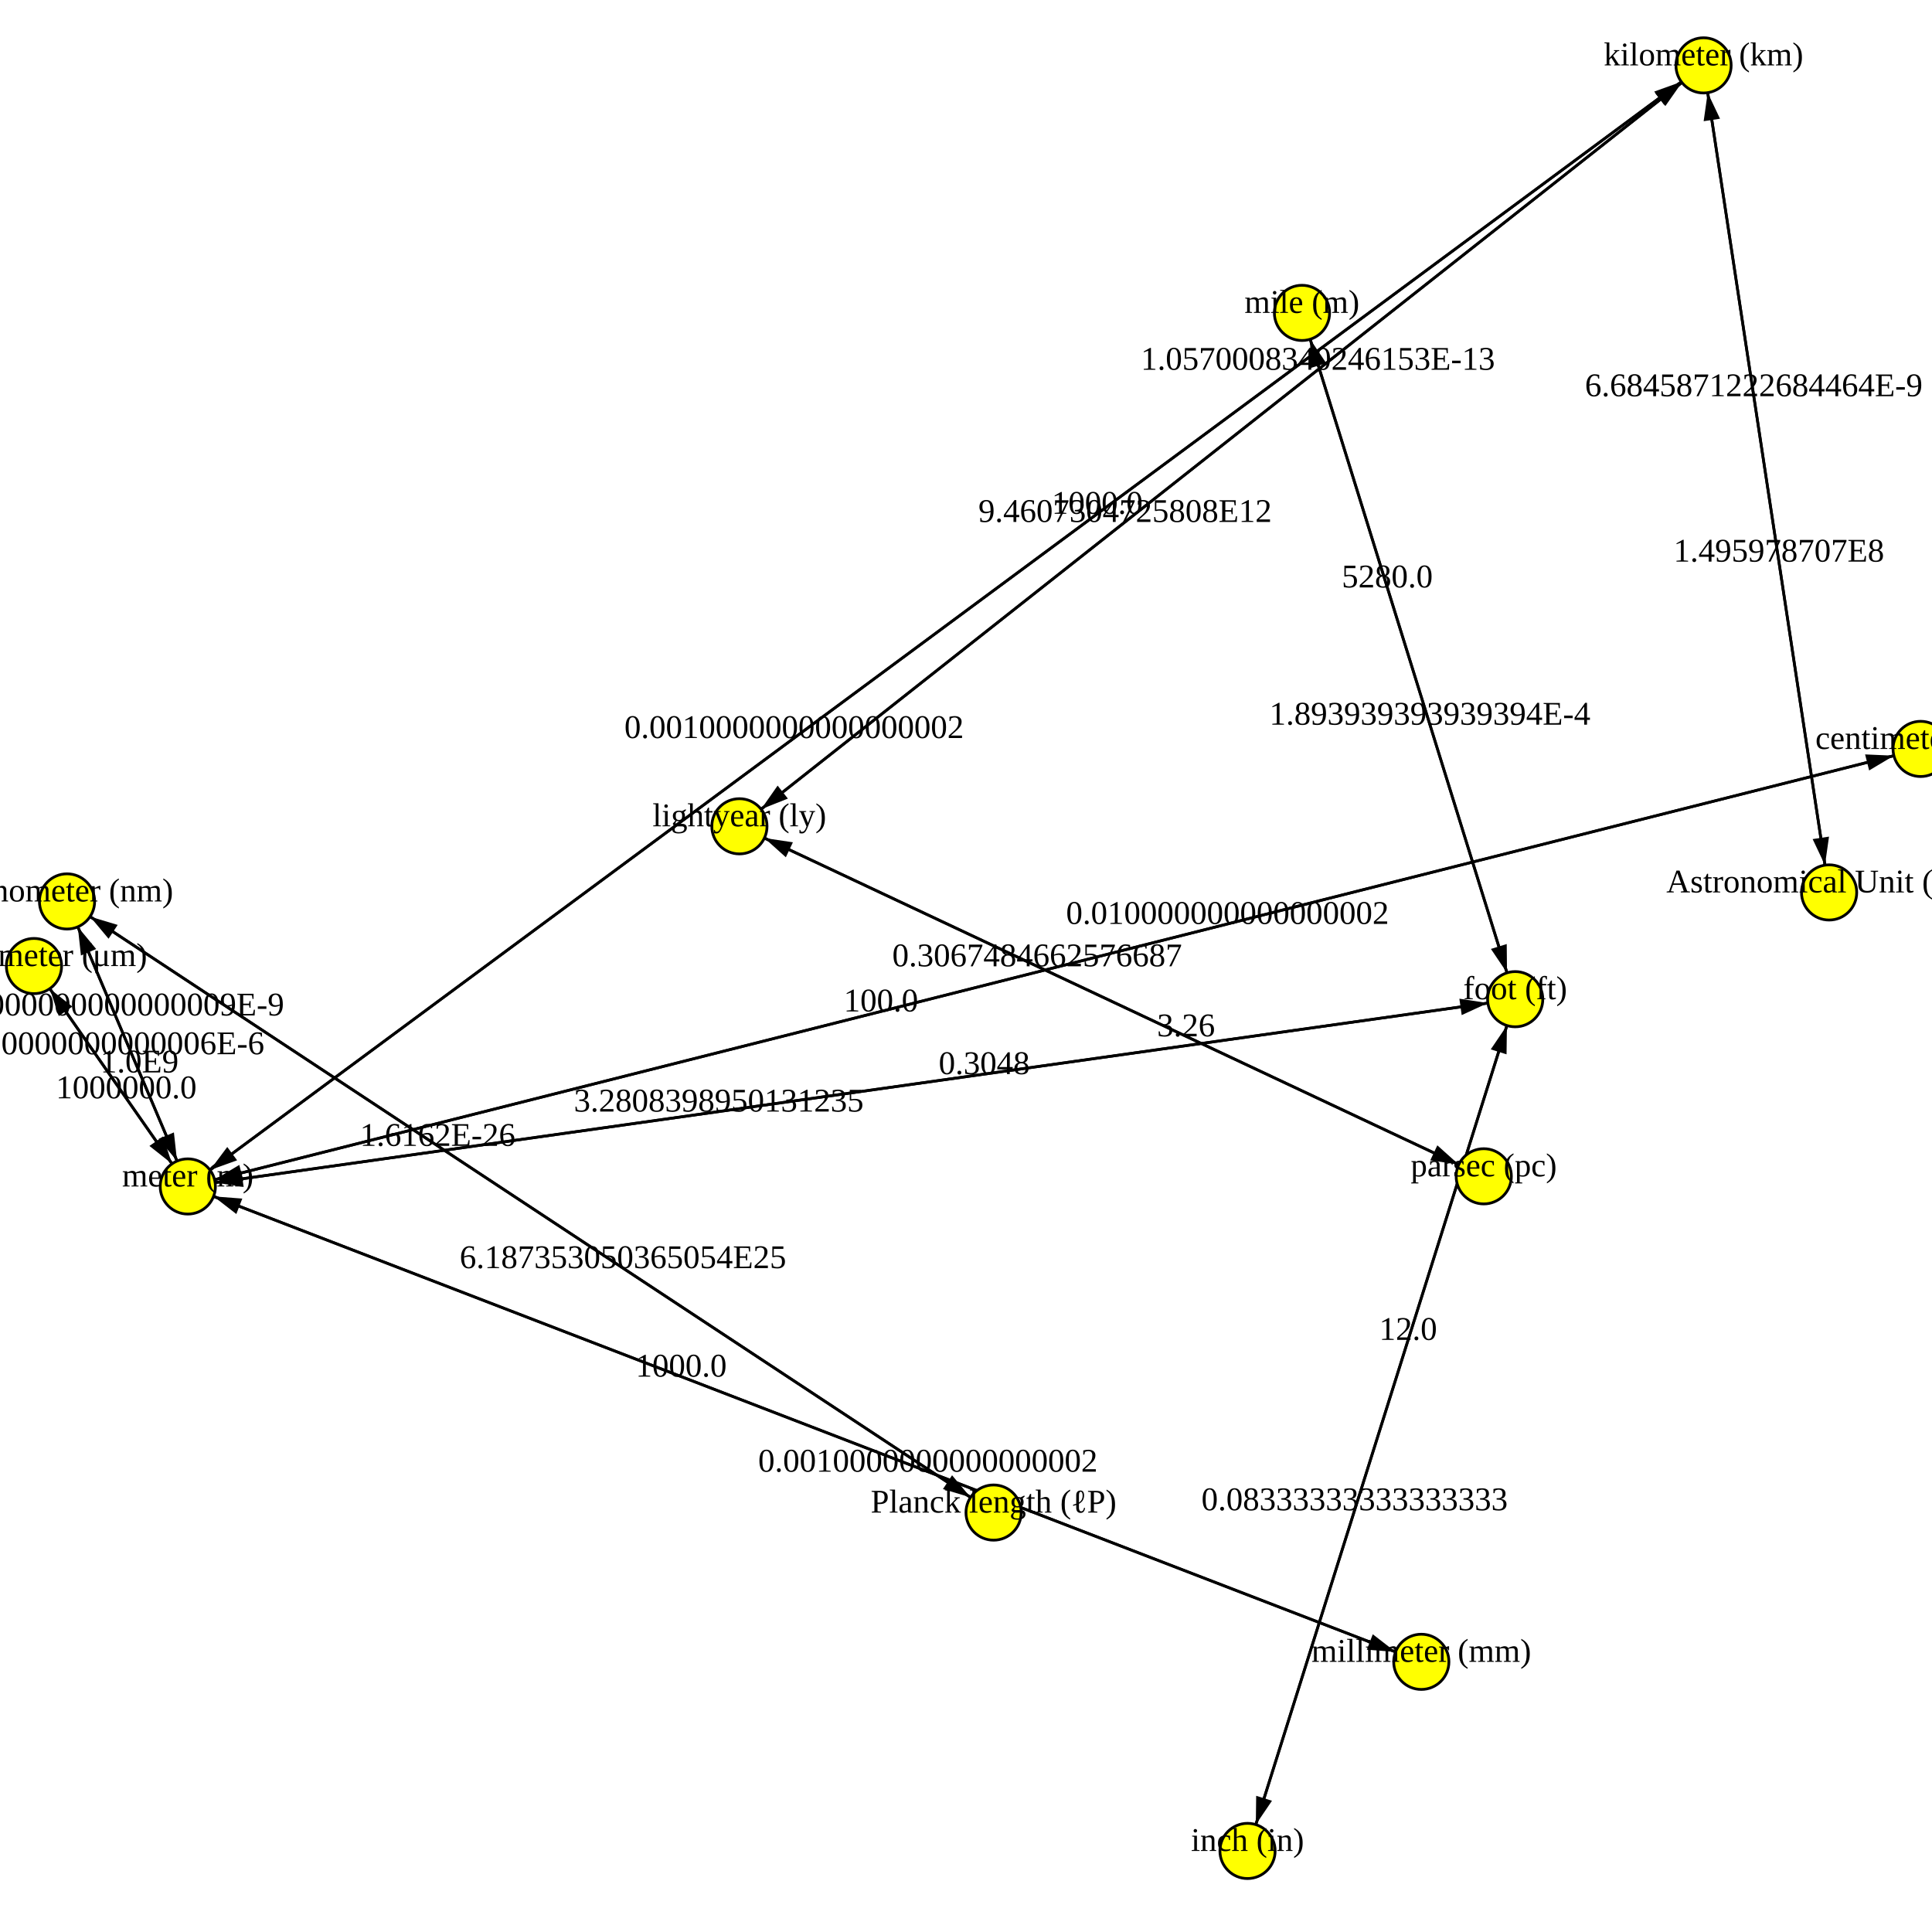
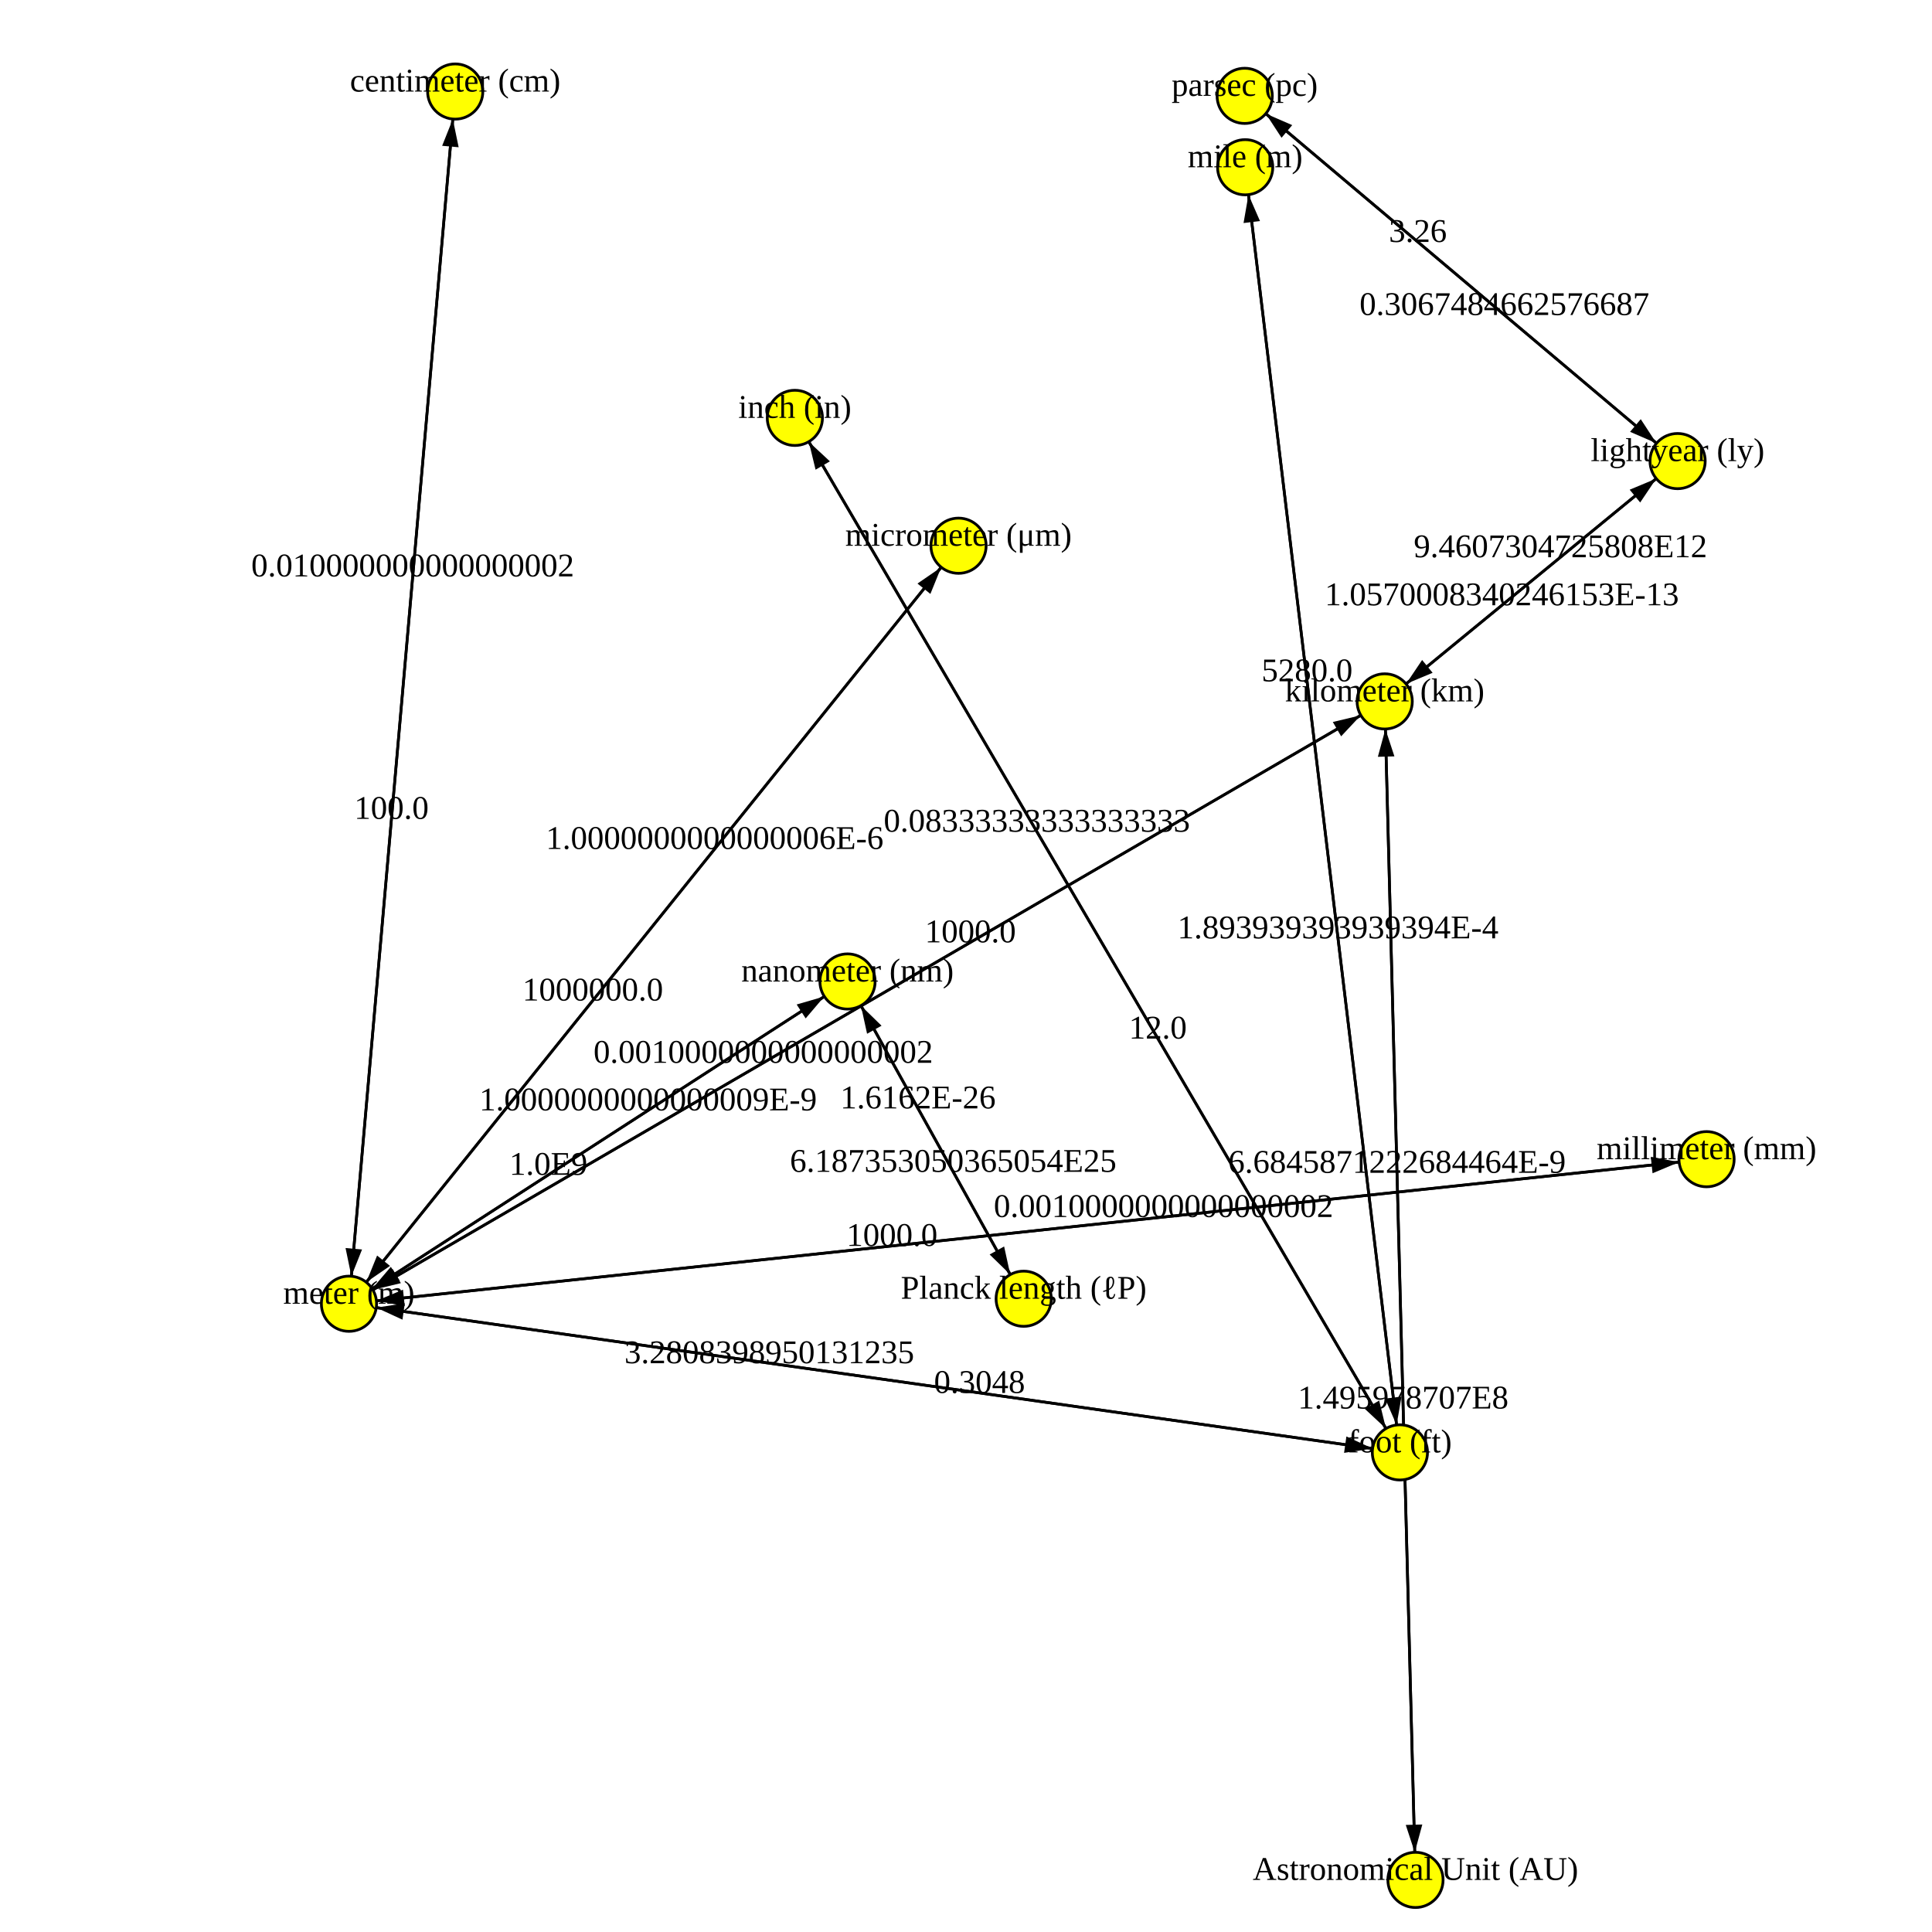
<svg xmlns="http://www.w3.org/2000/svg" version="1.1" width="700.0" height="700.0">
  <style>.caption {
  font-size: 14px;
  font-family: Georgia, serif;
}
</style>
-   <line x1="548.984" y1="362.027" x2="471.734" y2="113.365" stroke="rgb(0,0,0)" stroke-width="1" />
-   <line x1="12.312" y1="350.017" x2="68.049" y2="429.878" stroke="rgb(0,0,0)" stroke-width="1" />
-   <line x1="548.984" y1="362.027" x2="452.006" y2="670.631" stroke="rgb(0,0,0)" stroke-width="1" />
-   <line x1="68.049" y1="429.878" x2="24.288" y2="326.605" stroke="rgb(0,0,0)" stroke-width="1" />
-   <line x1="537.594" y1="426.201" x2="267.906" y2="299.384" stroke="rgb(0,0,0)" stroke-width="1" />
-   <line x1="617.229" y1="23.691" x2="68.049" y2="429.878" stroke="rgb(0,0,0)" stroke-width="1" />
-   <line x1="359.994" y1="548.03" x2="24.288" y2="326.605" stroke="rgb(0,0,0)" stroke-width="1" />
-   <line x1="514.968" y1="602.113" x2="68.049" y2="429.878" stroke="rgb(0,0,0)" stroke-width="1" />
-   <line x1="695.882" y1="271.348" x2="68.049" y2="429.878" stroke="rgb(0,0,0)" stroke-width="1" />
-   <line x1="617.229" y1="23.691" x2="662.722" y2="323.346" stroke="rgb(0,0,0)" stroke-width="1" />
-   <line x1="452.006" y1="670.631" x2="548.984" y2="362.027" stroke="rgb(0,0,0)" stroke-width="1" />
-   <line x1="68.049" y1="429.878" x2="548.984" y2="362.027" stroke="rgb(0,0,0)" stroke-width="1" />
-   <line x1="617.229" y1="23.691" x2="267.906" y2="299.384" stroke="rgb(0,0,0)" stroke-width="1" />
-   <line x1="662.722" y1="323.346" x2="617.229" y2="23.691" stroke="rgb(0,0,0)" stroke-width="1" />
-   <line x1="548.984" y1="362.027" x2="68.049" y2="429.878" stroke="rgb(0,0,0)" stroke-width="1" />
-   <line x1="68.049" y1="429.878" x2="695.882" y2="271.348" stroke="rgb(0,0,0)" stroke-width="1" />
-   <line x1="68.049" y1="429.878" x2="514.968" y2="602.113" stroke="rgb(0,0,0)" stroke-width="1" />
-   <line x1="68.049" y1="429.878" x2="617.229" y2="23.691" stroke="rgb(0,0,0)" stroke-width="1" />
-   <line x1="24.288" y1="326.605" x2="68.049" y2="429.878" stroke="rgb(0,0,0)" stroke-width="1" />
-   <line x1="24.288" y1="326.605" x2="359.994" y2="548.03" stroke="rgb(0,0,0)" stroke-width="1" />
-   <line x1="471.734" y1="113.365" x2="548.984" y2="362.027" stroke="rgb(0,0,0)" stroke-width="1" />
-   <line x1="267.906" y1="299.384" x2="537.594" y2="426.201" stroke="rgb(0,0,0)" stroke-width="1" />
-   <line x1="68.049" y1="429.878" x2="12.312" y2="350.017" stroke="rgb(0,0,0)" stroke-width="1" />
-   <line x1="267.906" y1="299.384" x2="617.229" y2="23.691" stroke="rgb(0,0,0)" stroke-width="1" />
-   <polygon points="10,0 20,3 20,-3" fill="black" transform="translate(471.7341,113.3651) rotate(72.74197)" />
-   <polygon points="10,0 20,3 20,-3" fill="black" transform="translate(68.04932,429.8779) rotate(235.0877)" />
-   <polygon points="10,0 20,3 20,-3" fill="black" transform="translate(452.0064,670.6312) rotate(287.4451)" />
-   <polygon points="10,0 20,3 20,-3" fill="black" transform="translate(24.28769,326.605) rotate(67.03533)" />
-   <polygon points="10,0 20,3 20,-3" fill="black" transform="translate(267.9063,299.3837) rotate(25.18464)" />
-   <polygon points="10,0 20,3 20,-3" fill="black" transform="translate(68.04932,429.8779) rotate(323.5125)" />
-   <polygon points="10,0 20,3 20,-3" fill="black" transform="translate(24.28769,326.605) rotate(33.40806)" />
-   <polygon points="10,0 20,3 20,-3" fill="black" transform="translate(68.04932,429.8779) rotate(21.07581)" />
-   <polygon points="10,0 20,3 20,-3" fill="black" transform="translate(68.04932,429.8779) rotate(345.8288)" />
-   <polygon points="10,0 20,3 20,-3" fill="black" transform="translate(662.7222,323.346) rotate(261.3674)" />
-   <polygon points="10,0 20,3 20,-3" fill="black" transform="translate(548.9839,362.0273) rotate(107.4451)" />
-   <polygon points="10,0 20,3 20,-3" fill="black" transform="translate(548.9839,362.0273) rotate(171.9697)" />
-   <polygon points="10,0 20,3 20,-3" fill="black" transform="translate(267.9063,299.3837) rotate(321.7188)" />
-   <polygon points="10,0 20,3 20,-3" fill="black" transform="translate(617.2294,23.69073) rotate(81.36744)" />
-   <polygon points="10,0 20,3 20,-3" fill="black" transform="translate(68.04932,429.8779) rotate(351.9697)" />
-   <polygon points="10,0 20,3 20,-3" fill="black" transform="translate(695.8817,271.3481) rotate(165.8288)" />
-   <polygon points="10,0 20,3 20,-3" fill="black" transform="translate(514.9683,602.1128) rotate(201.0758)" />
-   <polygon points="10,0 20,3 20,-3" fill="black" transform="translate(617.2294,23.69073) rotate(143.5125)" />
-   <polygon points="10,0 20,3 20,-3" fill="black" transform="translate(68.04932,429.8779) rotate(247.0353)" />
-   <polygon points="10,0 20,3 20,-3" fill="black" transform="translate(359.9936,548.03) rotate(213.4081)" />
-   <polygon points="10,0 20,3 20,-3" fill="black" transform="translate(548.9839,362.0273) rotate(252.742)" />
-   <polygon points="10,0 20,3 20,-3" fill="black" transform="translate(537.5938,426.2007) rotate(205.1846)" />
-   <polygon points="10,0 20,3 20,-3" fill="black" transform="translate(12.31206,350.017) rotate(55.08769)" />
-   <polygon points="10,0 20,3 20,-3" fill="black" transform="translate(617.2294,23.69073) rotate(141.7188)" />
-   <circle cx="452.006" cy="670.631" r="10" fill="rgb(255,255,0)" stroke="rgb(0,0,0)" stroke-width="1" />
-   <circle cx="68.049" cy="429.878" r="10" fill="rgb(255,255,0)" stroke="rgb(0,0,0)" stroke-width="1" />
-   <circle cx="548.984" cy="362.027" r="10" fill="rgb(255,255,0)" stroke="rgb(0,0,0)" stroke-width="1" />
-   <circle cx="12.312" cy="350.017" r="10" fill="rgb(255,255,0)" stroke="rgb(0,0,0)" stroke-width="1" />
-   <circle cx="24.288" cy="326.605" r="10" fill="rgb(255,255,0)" stroke="rgb(0,0,0)" stroke-width="1" />
-   <circle cx="662.722" cy="323.346" r="10" fill="rgb(255,255,0)" stroke="rgb(0,0,0)" stroke-width="1" />
-   <circle cx="514.968" cy="602.113" r="10" fill="rgb(255,255,0)" stroke="rgb(0,0,0)" stroke-width="1" />
-   <circle cx="359.994" cy="548.03" r="10" fill="rgb(255,255,0)" stroke="rgb(0,0,0)" stroke-width="1" />
-   <circle cx="617.229" cy="23.691" r="10" fill="rgb(255,255,0)" stroke="rgb(0,0,0)" stroke-width="1" />
-   <circle cx="471.734" cy="113.365" r="10" fill="rgb(255,255,0)" stroke="rgb(0,0,0)" stroke-width="1" />
-   <circle cx="695.882" cy="271.348" r="10" fill="rgb(255,255,0)" stroke="rgb(0,0,0)" stroke-width="1" />
-   <circle cx="537.594" cy="426.201" r="10" fill="rgb(255,255,0)" stroke="rgb(0,0,0)" stroke-width="1" />
-   <circle cx="267.906" cy="299.384" r="10" fill="rgb(255,255,0)" stroke="rgb(0,0,0)" stroke-width="1" />
-   <text text-anchor="middle" alignment-baseline="middle" x="452.006" y="670.631" fill="rgb(0,0,0)" font-size="12">inch (in)</text>
-   <text text-anchor="middle" alignment-baseline="middle" x="68.049" y="429.878" fill="rgb(0,0,0)" font-size="12">meter (m)</text>
-   <text text-anchor="middle" alignment-baseline="middle" x="548.984" y="362.027" fill="rgb(0,0,0)" font-size="12">foot (ft)</text>
-   <text text-anchor="middle" alignment-baseline="middle" x="12.312" y="350.017" fill="rgb(0,0,0)" font-size="12">micrometer (μm)</text>
-   <text text-anchor="middle" alignment-baseline="middle" x="24.288" y="326.605" fill="rgb(0,0,0)" font-size="12">nanometer (nm)</text>
-   <text text-anchor="middle" alignment-baseline="middle" x="662.722" y="323.346" fill="rgb(0,0,0)" font-size="12">Astronomical Unit (AU)</text>
-   <text text-anchor="middle" alignment-baseline="middle" x="514.968" y="602.113" fill="rgb(0,0,0)" font-size="12">millimeter (mm)</text>
-   <text text-anchor="middle" alignment-baseline="middle" x="359.994" y="548.03" fill="rgb(0,0,0)" font-size="12">Planck length (ℓP)</text>
-   <text text-anchor="middle" alignment-baseline="middle" x="617.229" y="23.691" fill="rgb(0,0,0)" font-size="12">kilometer (km)</text>
-   <text text-anchor="middle" alignment-baseline="middle" x="471.734" y="113.365" fill="rgb(0,0,0)" font-size="12">mile (m)</text>
-   <text text-anchor="middle" alignment-baseline="middle" x="695.882" y="271.348" fill="rgb(0,0,0)" font-size="12">centimeter (cm)</text>
-   <text text-anchor="middle" alignment-baseline="middle" x="537.594" y="426.201" fill="rgb(0,0,0)" font-size="12">parsec (pc)</text>
-   <text text-anchor="middle" alignment-baseline="middle" x="267.906" y="299.384" fill="rgb(0,0,0)" font-size="12">lightyear (ly)</text>
-   <text text-anchor="middle" alignment-baseline="middle" x="502.634" y="212.83" fill="rgb(0,0,0)" font-size="12">5280.0</text>
-   <text text-anchor="middle" alignment-baseline="middle" x="45.754" y="397.934" fill="rgb(0,0,0)" font-size="12">1000000.0</text>
-   <text text-anchor="middle" alignment-baseline="middle" x="490.797" y="547.19" fill="rgb(0,0,0)" font-size="12">0.08333333333333333</text>
-   <text text-anchor="middle" alignment-baseline="middle" x="41.792" y="367.914" fill="rgb(0,0,0)" font-size="12">1.0000000000000009E-9</text>
-   <text text-anchor="middle" alignment-baseline="middle" x="375.781" y="350.11" fill="rgb(0,0,0)" font-size="12">0.3067484662576687</text>
-   <text text-anchor="middle" alignment-baseline="middle" x="287.721" y="267.403" fill="rgb(0,0,0)" font-size="12">0.0010000000000000002</text>
-   <text text-anchor="middle" alignment-baseline="middle" x="158.57" y="415.175" fill="rgb(0,0,0)" font-size="12">1.6162E-26</text>
-   <text text-anchor="middle" alignment-baseline="middle" x="246.817" y="498.772" fill="rgb(0,0,0)" font-size="12">1000.0</text>
-   <text text-anchor="middle" alignment-baseline="middle" x="319.182" y="366.466" fill="rgb(0,0,0)" font-size="12">100.0</text>
-   <text text-anchor="middle" alignment-baseline="middle" x="644.525" y="203.484" fill="rgb(0,0,0)" font-size="12">1.495978707E8</text>
-   <text text-anchor="middle" alignment-baseline="middle" x="510.193" y="485.469" fill="rgb(0,0,0)" font-size="12">12.0</text>
-   <text text-anchor="middle" alignment-baseline="middle" x="356.61" y="389.168" fill="rgb(0,0,0)" font-size="12">0.3048</text>
-   <text text-anchor="middle" alignment-baseline="middle" x="407.636" y="189.106" fill="rgb(0,0,0)" font-size="12">9.4607304725808E12</text>
-   <text text-anchor="middle" alignment-baseline="middle" x="635.427" y="143.553" fill="rgb(0,0,0)" font-size="12">6.6845871222684464E-9</text>
-   <text text-anchor="middle" alignment-baseline="middle" x="260.423" y="402.738" fill="rgb(0,0,0)" font-size="12">3.2808398950131235</text>
-   <text text-anchor="middle" alignment-baseline="middle" x="444.749" y="334.76" fill="rgb(0,0,0)" font-size="12">0.010000000000000002</text>
-   <text text-anchor="middle" alignment-baseline="middle" x="336.201" y="533.219" fill="rgb(0,0,0)" font-size="12">0.0010000000000000002</text>
-   <text text-anchor="middle" alignment-baseline="middle" x="397.557" y="186.166" fill="rgb(0,0,0)" font-size="12">1000.0</text>
-   <text text-anchor="middle" alignment-baseline="middle" x="50.545" y="388.569" fill="rgb(0,0,0)" font-size="12">1.0E9</text>
-   <text text-anchor="middle" alignment-baseline="middle" x="225.711" y="459.46" fill="rgb(0,0,0)" font-size="12">6.187353050365054E25</text>
-   <text text-anchor="middle" alignment-baseline="middle" x="518.084" y="262.562" fill="rgb(0,0,0)" font-size="12">1.893939393939394E-4</text>
-   <text text-anchor="middle" alignment-baseline="middle" x="429.719" y="375.474" fill="rgb(0,0,0)" font-size="12">3.26</text>
-   <text text-anchor="middle" alignment-baseline="middle" x="34.607" y="381.961" fill="rgb(0,0,0)" font-size="12">1.0000000000000006E-6</text>
-   <text text-anchor="middle" alignment-baseline="middle" x="477.5" y="133.968" fill="rgb(0,0,0)" font-size="12">1.0570008340246153E-13</text>
+   <line x1="450.972" y1="34.729" x2="607.827" y2="167.062" stroke="rgb(0,0,0)" stroke-width="1" />
+   <line x1="501.701" y1="254.133" x2="512.855" y2="681.125" stroke="rgb(0,0,0)" stroke-width="1" />
+   <line x1="507.208" y1="526.228" x2="287.992" y2="151.403" stroke="rgb(0,0,0)" stroke-width="1" />
+   <line x1="370.898" y1="470.557" x2="307.073" y2="355.61" stroke="rgb(0,0,0)" stroke-width="1" />
+   <line x1="307.073" y1="355.61" x2="370.898" y2="470.557" stroke="rgb(0,0,0)" stroke-width="1" />
+   <line x1="347.292" y1="197.726" x2="126.438" y2="472.37" stroke="rgb(0,0,0)" stroke-width="1" />
+   <line x1="501.701" y1="254.133" x2="607.827" y2="167.062" stroke="rgb(0,0,0)" stroke-width="1" />
+   <line x1="126.438" y1="472.37" x2="164.935" y2="33.166" stroke="rgb(0,0,0)" stroke-width="1" />
+   <line x1="607.827" y1="167.062" x2="450.972" y2="34.729" stroke="rgb(0,0,0)" stroke-width="1" />
+   <line x1="126.438" y1="472.37" x2="347.292" y2="197.726" stroke="rgb(0,0,0)" stroke-width="1" />
+   <line x1="451.15" y1="60.595" x2="507.208" y2="526.228" stroke="rgb(0,0,0)" stroke-width="1" />
+   <line x1="607.827" y1="167.062" x2="501.701" y2="254.133" stroke="rgb(0,0,0)" stroke-width="1" />
+   <line x1="126.438" y1="472.37" x2="507.208" y2="526.228" stroke="rgb(0,0,0)" stroke-width="1" />
+   <line x1="287.992" y1="151.403" x2="507.208" y2="526.228" stroke="rgb(0,0,0)" stroke-width="1" />
+   <line x1="126.438" y1="472.37" x2="501.701" y2="254.133" stroke="rgb(0,0,0)" stroke-width="1" />
+   <line x1="307.073" y1="355.61" x2="126.438" y2="472.37" stroke="rgb(0,0,0)" stroke-width="1" />
+   <line x1="507.208" y1="526.228" x2="126.438" y2="472.37" stroke="rgb(0,0,0)" stroke-width="1" />
+   <line x1="164.935" y1="33.166" x2="126.438" y2="472.37" stroke="rgb(0,0,0)" stroke-width="1" />
+   <line x1="126.438" y1="472.37" x2="618.321" y2="419.995" stroke="rgb(0,0,0)" stroke-width="1" />
+   <line x1="501.701" y1="254.133" x2="126.438" y2="472.37" stroke="rgb(0,0,0)" stroke-width="1" />
+   <line x1="507.208" y1="526.228" x2="451.15" y2="60.595" stroke="rgb(0,0,0)" stroke-width="1" />
+   <line x1="618.321" y1="419.995" x2="126.438" y2="472.37" stroke="rgb(0,0,0)" stroke-width="1" />
+   <line x1="126.438" y1="472.37" x2="307.073" y2="355.61" stroke="rgb(0,0,0)" stroke-width="1" />
+   <line x1="512.855" y1="681.125" x2="501.701" y2="254.133" stroke="rgb(0,0,0)" stroke-width="1" />
+   <polygon points="10,0 20,3 20,-3" fill="black" transform="translate(607.827,167.062) rotate(220.1531)" />
+   <polygon points="10,0 20,3 20,-3" fill="black" transform="translate(512.8548,681.1255) rotate(268.5037)" />
+   <polygon points="10,0 20,3 20,-3" fill="black" transform="translate(287.9917,151.4035) rotate(59.67875)" />
+   <polygon points="10,0 20,3 20,-3" fill="black" transform="translate(307.0732,355.6097) rotate(60.95875)" />
+   <polygon points="10,0 20,3 20,-3" fill="black" transform="translate(370.8978,470.557) rotate(240.9588)" />
+   <polygon points="10,0 20,3 20,-3" fill="black" transform="translate(126.438,472.37) rotate(308.8043)" />
+   <polygon points="10,0 20,3 20,-3" fill="black" transform="translate(607.827,167.062) rotate(140.6327)" />
+   <polygon points="10,0 20,3 20,-3" fill="black" transform="translate(164.9351,33.16577) rotate(95.00928)" />
+   <polygon points="10,0 20,3 20,-3" fill="black" transform="translate(450.972,34.72923) rotate(40.15309)" />
+   <polygon points="10,0 20,3 20,-3" fill="black" transform="translate(347.2916,197.7259) rotate(128.8043)" />
+   <polygon points="10,0 20,3 20,-3" fill="black" transform="translate(507.2079,526.2278) rotate(263.1351)" />
+   <polygon points="10,0 20,3 20,-3" fill="black" transform="translate(501.7013,254.1332) rotate(320.6327)" />
+   <polygon points="10,0 20,3 20,-3" fill="black" transform="translate(507.2079,526.2278) rotate(188.0508)" />
+   <polygon points="10,0 20,3 20,-3" fill="black" transform="translate(507.2079,526.2278) rotate(239.6787)" />
+   <polygon points="10,0 20,3 20,-3" fill="black" transform="translate(501.7013,254.1332) rotate(149.8196)" />
+   <polygon points="10,0 20,3 20,-3" fill="black" transform="translate(126.438,472.37) rotate(327.1219)" />
+   <polygon points="10,0 20,3 20,-3" fill="black" transform="translate(126.438,472.37) rotate(8.050761)" />
+   <polygon points="10,0 20,3 20,-3" fill="black" transform="translate(126.438,472.37) rotate(275.0093)" />
+   <polygon points="10,0 20,3 20,-3" fill="black" transform="translate(618.3207,419.9954) rotate(173.9222)" />
+   <polygon points="10,0 20,3 20,-3" fill="black" transform="translate(126.438,472.37) rotate(329.8196)" />
+   <polygon points="10,0 20,3 20,-3" fill="black" transform="translate(451.1498,60.5947) rotate(83.13513)" />
+   <polygon points="10,0 20,3 20,-3" fill="black" transform="translate(126.438,472.37) rotate(353.9222)" />
+   <polygon points="10,0 20,3 20,-3" fill="black" transform="translate(307.0732,355.6097) rotate(147.1219)" />
+   <polygon points="10,0 20,3 20,-3" fill="black" transform="translate(501.7013,254.1332) rotate(88.50371)" />
+   <circle cx="287.992" cy="151.403" r="10" fill="rgb(255,255,0)" stroke="rgb(0,0,0)" stroke-width="1" />
+   <circle cx="126.438" cy="472.37" r="10" fill="rgb(255,255,0)" stroke="rgb(0,0,0)" stroke-width="1" />
+   <circle cx="507.208" cy="526.228" r="10" fill="rgb(255,255,0)" stroke="rgb(0,0,0)" stroke-width="1" />
+   <circle cx="347.292" cy="197.726" r="10" fill="rgb(255,255,0)" stroke="rgb(0,0,0)" stroke-width="1" />
+   <circle cx="307.073" cy="355.61" r="10" fill="rgb(255,255,0)" stroke="rgb(0,0,0)" stroke-width="1" />
+   <circle cx="512.855" cy="681.125" r="10" fill="rgb(255,255,0)" stroke="rgb(0,0,0)" stroke-width="1" />
+   <circle cx="618.321" cy="419.995" r="10" fill="rgb(255,255,0)" stroke="rgb(0,0,0)" stroke-width="1" />
+   <circle cx="370.898" cy="470.557" r="10" fill="rgb(255,255,0)" stroke="rgb(0,0,0)" stroke-width="1" />
+   <circle cx="501.701" cy="254.133" r="10" fill="rgb(255,255,0)" stroke="rgb(0,0,0)" stroke-width="1" />
+   <circle cx="451.15" cy="60.595" r="10" fill="rgb(255,255,0)" stroke="rgb(0,0,0)" stroke-width="1" />
+   <circle cx="164.935" cy="33.166" r="10" fill="rgb(255,255,0)" stroke="rgb(0,0,0)" stroke-width="1" />
+   <circle cx="450.972" cy="34.729" r="10" fill="rgb(255,255,0)" stroke="rgb(0,0,0)" stroke-width="1" />
+   <circle cx="607.827" cy="167.062" r="10" fill="rgb(255,255,0)" stroke="rgb(0,0,0)" stroke-width="1" />
+   <text text-anchor="middle" alignment-baseline="middle" x="287.992" y="151.403" fill="rgb(0,0,0)" font-size="12">inch (in)</text>
+   <text text-anchor="middle" alignment-baseline="middle" x="126.438" y="472.37" fill="rgb(0,0,0)" font-size="12">meter (m)</text>
+   <text text-anchor="middle" alignment-baseline="middle" x="507.208" y="526.228" fill="rgb(0,0,0)" font-size="12">foot (ft)</text>
+   <text text-anchor="middle" alignment-baseline="middle" x="347.292" y="197.726" fill="rgb(0,0,0)" font-size="12">micrometer (μm)</text>
+   <text text-anchor="middle" alignment-baseline="middle" x="307.073" y="355.61" fill="rgb(0,0,0)" font-size="12">nanometer (nm)</text>
+   <text text-anchor="middle" alignment-baseline="middle" x="512.855" y="681.125" fill="rgb(0,0,0)" font-size="12">Astronomical Unit (AU)</text>
+   <text text-anchor="middle" alignment-baseline="middle" x="618.321" y="419.995" fill="rgb(0,0,0)" font-size="12">millimeter (mm)</text>
+   <text text-anchor="middle" alignment-baseline="middle" x="370.898" y="470.557" fill="rgb(0,0,0)" font-size="12">Planck length (ℓP)</text>
+   <text text-anchor="middle" alignment-baseline="middle" x="501.701" y="254.133" fill="rgb(0,0,0)" font-size="12">kilometer (km)</text>
+   <text text-anchor="middle" alignment-baseline="middle" x="451.15" y="60.595" fill="rgb(0,0,0)" font-size="12">mile (m)</text>
+   <text text-anchor="middle" alignment-baseline="middle" x="164.935" y="33.166" fill="rgb(0,0,0)" font-size="12">centimeter (cm)</text>
+   <text text-anchor="middle" alignment-baseline="middle" x="450.972" y="34.729" fill="rgb(0,0,0)" font-size="12">parsec (pc)</text>
+   <text text-anchor="middle" alignment-baseline="middle" x="607.827" y="167.062" fill="rgb(0,0,0)" font-size="12">lightyear (ly)</text>
+   <text text-anchor="middle" alignment-baseline="middle" x="545.085" y="114.129" fill="rgb(0,0,0)" font-size="12">0.3067484662576687</text>
+   <text text-anchor="middle" alignment-baseline="middle" x="508.393" y="510.329" fill="rgb(0,0,0)" font-size="12">1.495978707E8</text>
+   <text text-anchor="middle" alignment-baseline="middle" x="375.678" y="301.333" fill="rgb(0,0,0)" font-size="12">0.08333333333333333</text>
+   <text text-anchor="middle" alignment-baseline="middle" x="332.603" y="401.589" fill="rgb(0,0,0)" font-size="12">1.6162E-26</text>
+   <text text-anchor="middle" alignment-baseline="middle" x="345.368" y="424.578" fill="rgb(0,0,0)" font-size="12">6.187353050365054E25</text>
+   <text text-anchor="middle" alignment-baseline="middle" x="214.779" y="362.512" fill="rgb(0,0,0)" font-size="12">1000000.0</text>
+   <text text-anchor="middle" alignment-baseline="middle" x="565.377" y="201.89" fill="rgb(0,0,0)" font-size="12">9.4607304725808E12</text>
+   <text text-anchor="middle" alignment-baseline="middle" x="149.536" y="208.847" fill="rgb(0,0,0)" font-size="12">0.010000000000000002</text>
+   <text text-anchor="middle" alignment-baseline="middle" x="513.714" y="87.662" fill="rgb(0,0,0)" font-size="12">3.26</text>
+   <text text-anchor="middle" alignment-baseline="middle" x="258.95" y="307.584" fill="rgb(0,0,0)" font-size="12">1.0000000000000006E-6</text>
+   <text text-anchor="middle" alignment-baseline="middle" x="484.785" y="339.975" fill="rgb(0,0,0)" font-size="12">1.893939393939394E-4</text>
+   <text text-anchor="middle" alignment-baseline="middle" x="544.152" y="219.305" fill="rgb(0,0,0)" font-size="12">1.0570008340246153E-13</text>
+   <text text-anchor="middle" alignment-baseline="middle" x="354.9" y="504.685" fill="rgb(0,0,0)" font-size="12">0.3048</text>
+   <text text-anchor="middle" alignment-baseline="middle" x="419.521" y="376.298" fill="rgb(0,0,0)" font-size="12">12.0</text>
+   <text text-anchor="middle" alignment-baseline="middle" x="351.596" y="341.428" fill="rgb(0,0,0)" font-size="12">1000.0</text>
+   <text text-anchor="middle" alignment-baseline="middle" x="198.692" y="425.666" fill="rgb(0,0,0)" font-size="12">1.0E9</text>
+   <text text-anchor="middle" alignment-baseline="middle" x="278.746" y="493.913" fill="rgb(0,0,0)" font-size="12">3.2808398950131235</text>
+   <text text-anchor="middle" alignment-baseline="middle" x="141.837" y="296.688" fill="rgb(0,0,0)" font-size="12">100.0</text>
+   <text text-anchor="middle" alignment-baseline="middle" x="421.568" y="440.945" fill="rgb(0,0,0)" font-size="12">0.0010000000000000002</text>
+   <text text-anchor="middle" alignment-baseline="middle" x="276.543" y="385.075" fill="rgb(0,0,0)" font-size="12">0.0010000000000000002</text>
+   <text text-anchor="middle" alignment-baseline="middle" x="473.573" y="246.848" fill="rgb(0,0,0)" font-size="12">5280.0</text>
+   <text text-anchor="middle" alignment-baseline="middle" x="323.191" y="451.42" fill="rgb(0,0,0)" font-size="12">1000.0</text>
+   <text text-anchor="middle" alignment-baseline="middle" x="234.819" y="402.314" fill="rgb(0,0,0)" font-size="12">1.0000000000000009E-9</text>
+   <text text-anchor="middle" alignment-baseline="middle" x="506.163" y="424.93" fill="rgb(0,0,0)" font-size="12">6.6845871222684464E-9</text>
      Sorry, your browser does not support inline SVG.
    </svg>
